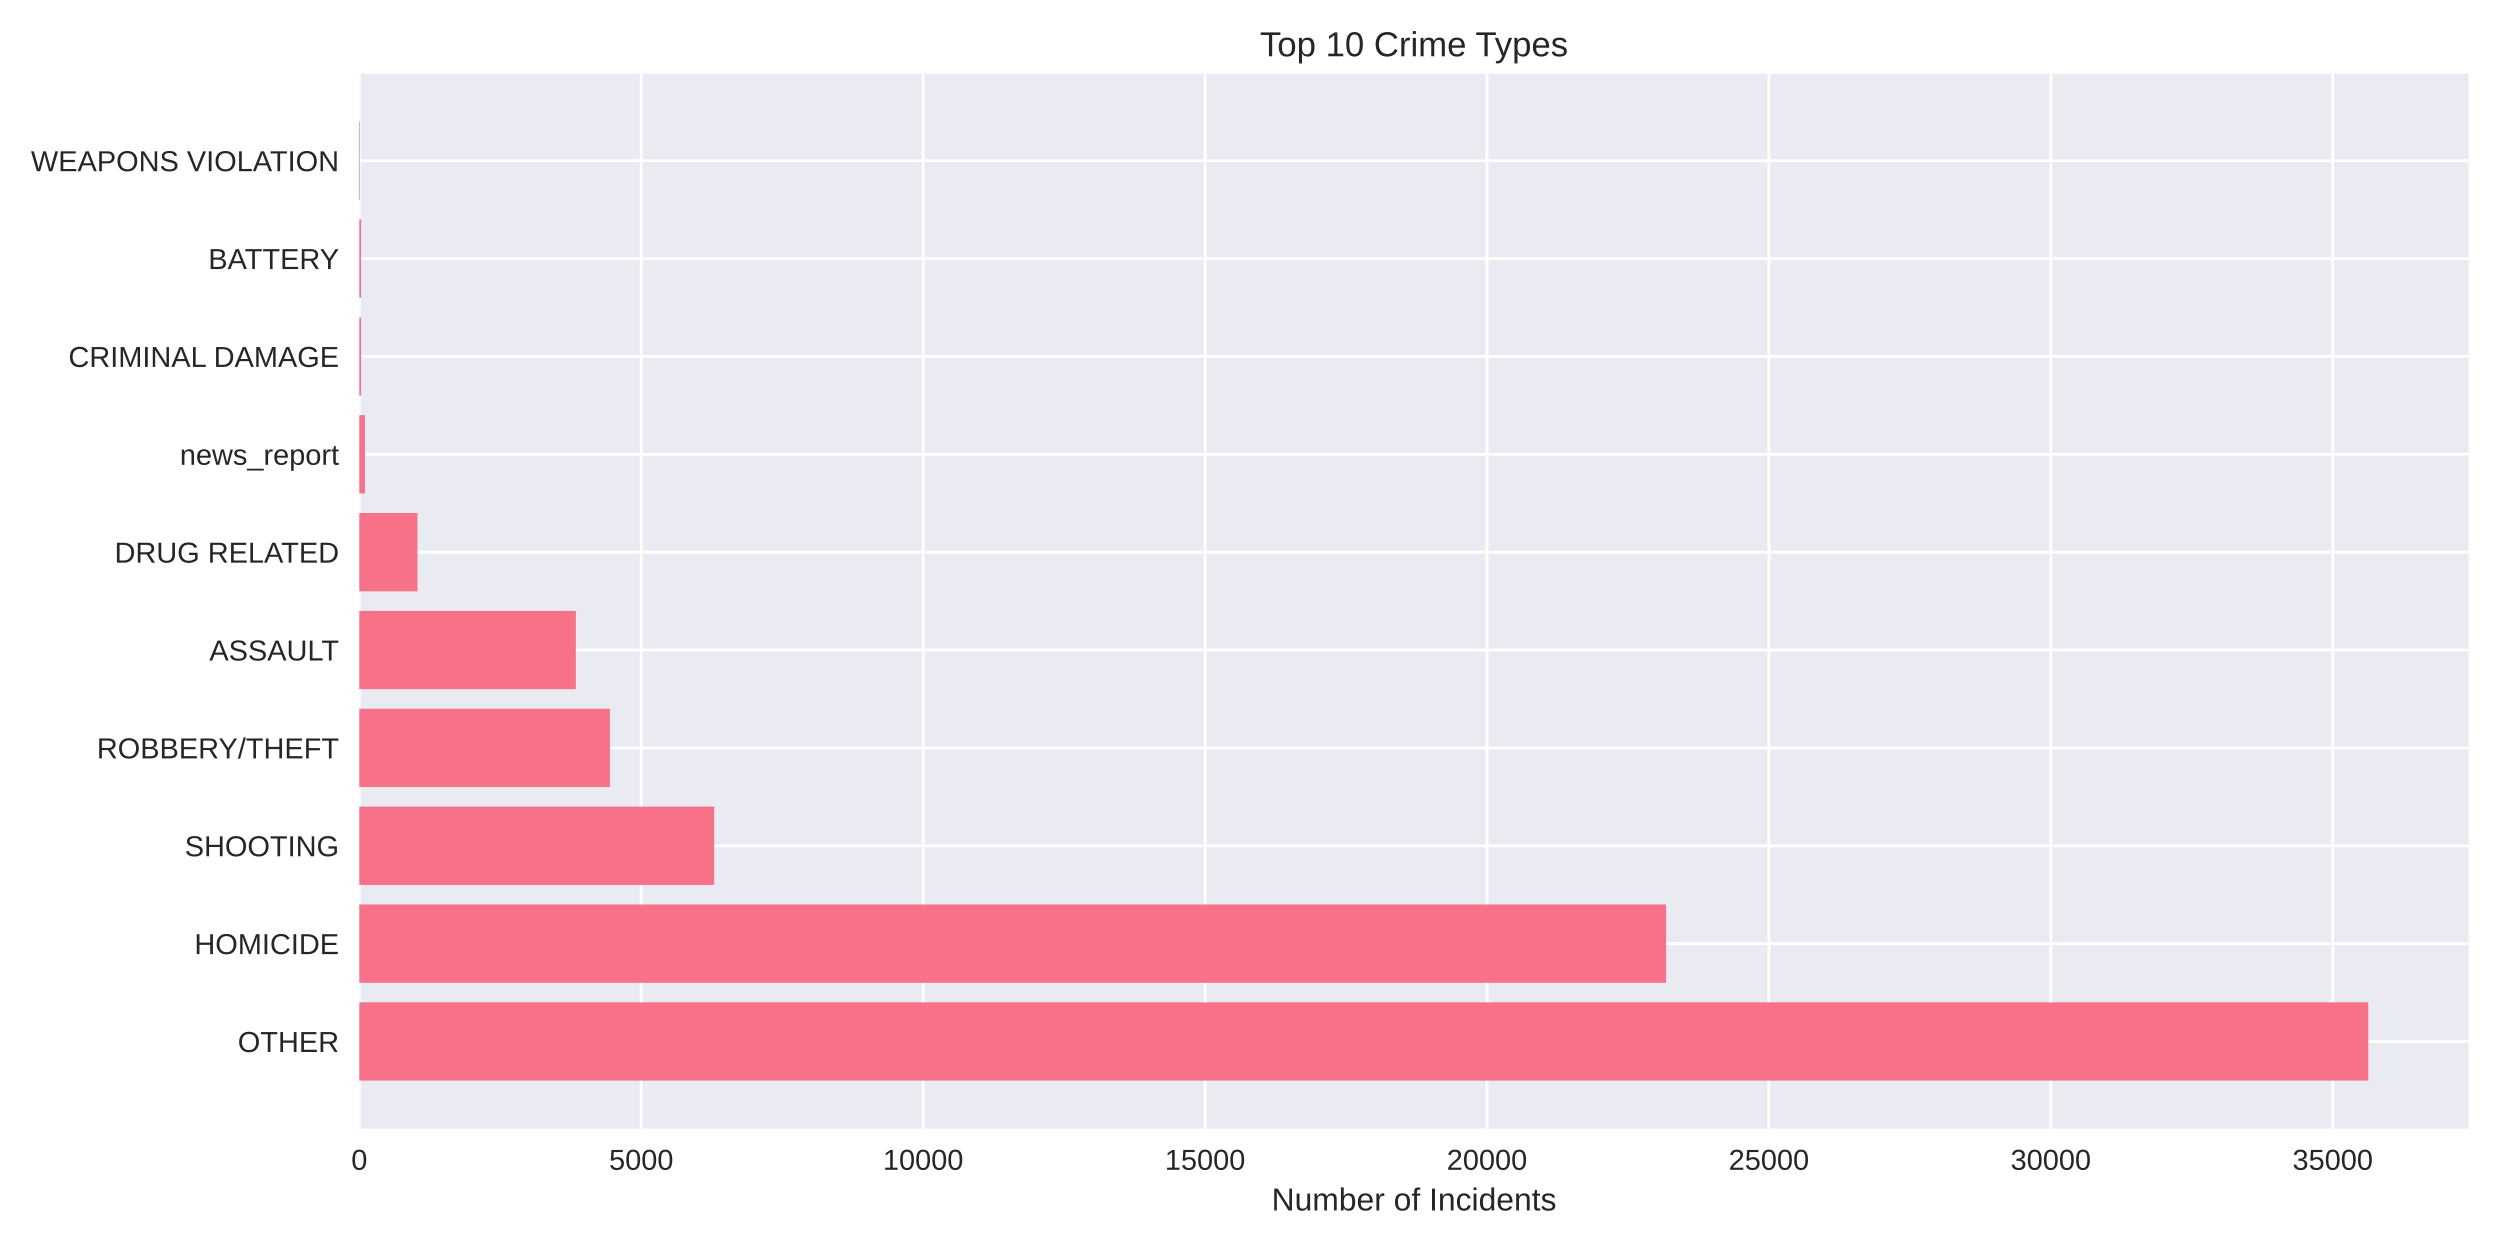
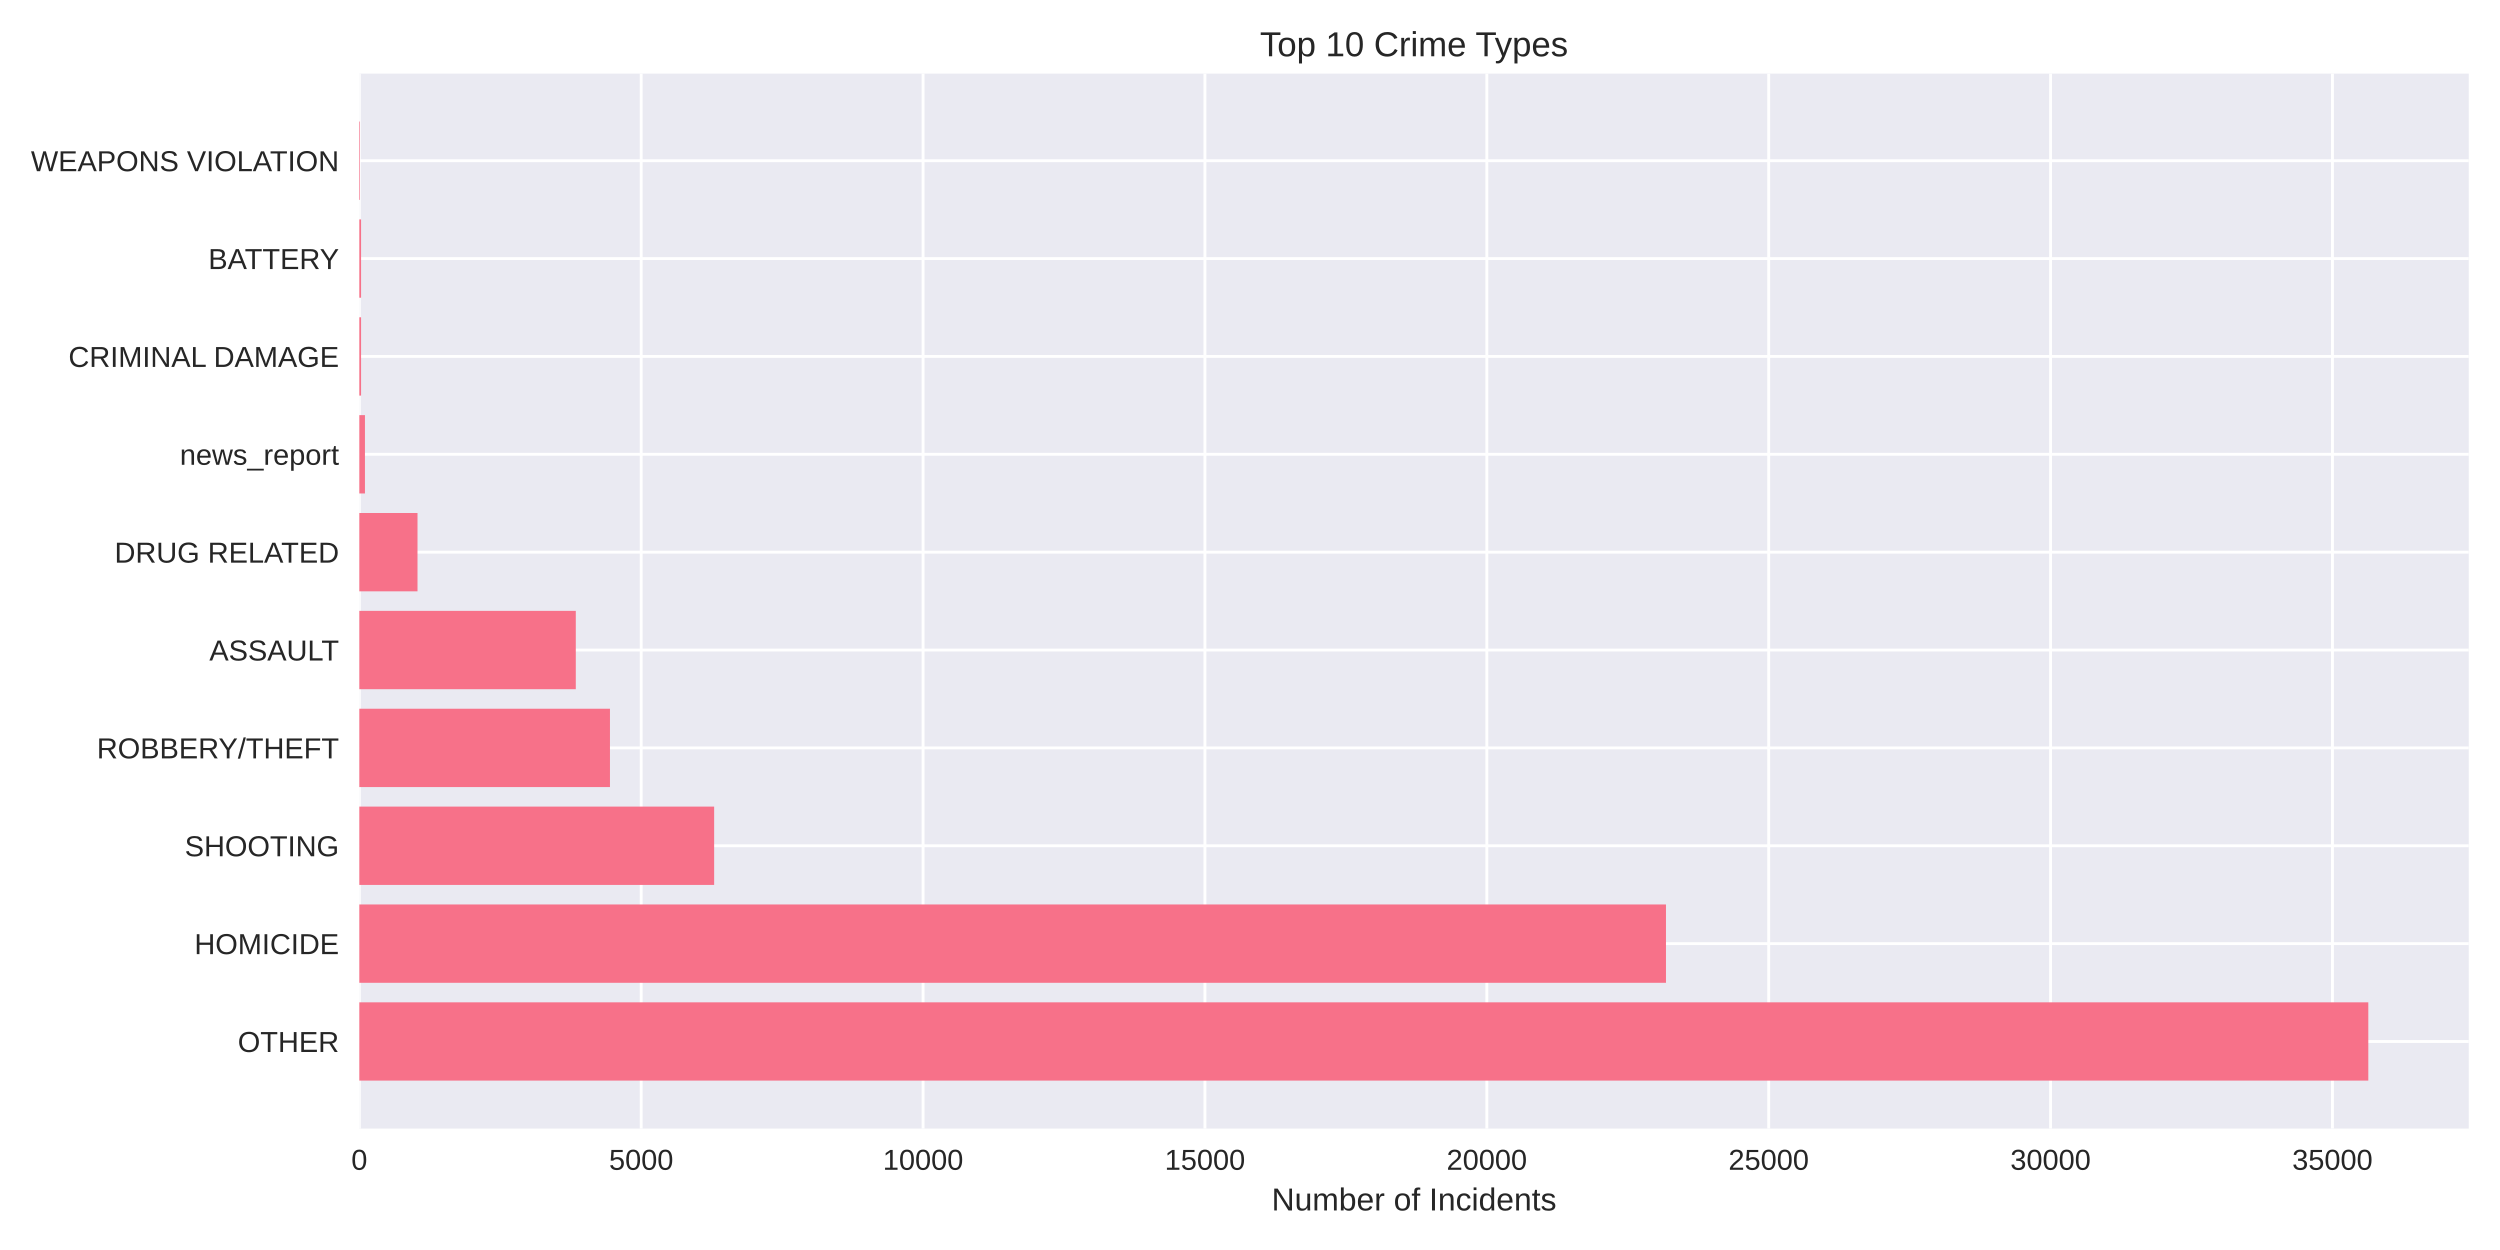
<svg xmlns="http://www.w3.org/2000/svg" width="864pt" height="432pt" viewBox="0 0 864 432" version="1.1">
  <defs>
    <style type="text/css">*{stroke-linejoin: round; stroke-linecap: butt}</style>
  </defs>
  <g id="figure_1">
    <g id="patch_1">
      <path d="M 0 432  L 864 432  L 864 0  L 0 0  z " style="fill: #ffffff" />
    </g>
    <g id="axes_1">
      <g id="patch_2">
        <path d="M 124.18 390.04  L 853.2 390.04  L 853.2 25.44  L 124.18 25.44  z " style="fill: #eaeaf2" />
      </g>
      <g id="matplotlib.axis_1">
        <g id="xtick_1">
          <g id="line2d_1">
-             <path d="M 124.18 390.04  L 124.18 25.44  " clip-path="url(#p07a666da98)" style="fill: none; stroke: #ffffff; stroke-linecap: round" />
+             <path d="M 124.18 390.04  L 124.18 25.44  " clip-path="url(#p7cf328f869)" style="fill: none; stroke: #ffffff; stroke-linecap: round" />
          </g>
          <g id="line2d_2" />
          <g id="text_1">
            <text style="fill: #262626; font: 10px 'Arial', 'Liberation Sans', 'DejaVu Sans', 'Bitstream Vera Sans', sans-serif; text-anchor: middle" x="124.18" y="404.287" transform="rotate(-0 124.18 404.2869)">0</text>
          </g>
        </g>
        <g id="xtick_2">
          <g id="line2d_3">
-             <path d="M 221.61 390.04  L 221.61 25.44  " clip-path="url(#p07a666da98)" style="fill: none; stroke: #ffffff; stroke-linecap: round" />
+             <path d="M 221.596 390.04  L 221.596 25.44  " clip-path="url(#p7cf328f869)" style="fill: none; stroke: #ffffff; stroke-linecap: round" />
          </g>
          <g id="line2d_4" />
          <g id="text_2">
-             <text style="fill: #262626; font: 10px 'Arial', 'Liberation Sans', 'DejaVu Sans', 'Bitstream Vera Sans', sans-serif; text-anchor: middle" x="221.61" y="404.287" transform="rotate(-0 221.6099 404.2869)">5000</text>
+             <text style="fill: #262626; font: 10px 'Arial', 'Liberation Sans', 'DejaVu Sans', 'Bitstream Vera Sans', sans-serif; text-anchor: middle" x="221.596" y="404.287" transform="rotate(-0 221.5962 404.2869)">5000</text>
          </g>
        </g>
        <g id="xtick_3">
          <g id="line2d_5">
-             <path d="M 319.04 390.04  L 319.04 25.44  " clip-path="url(#p07a666da98)" style="fill: none; stroke: #ffffff; stroke-linecap: round" />
+             <path d="M 319.012 390.04  L 319.012 25.44  " clip-path="url(#p7cf328f869)" style="fill: none; stroke: #ffffff; stroke-linecap: round" />
          </g>
          <g id="line2d_6" />
          <g id="text_3">
-             <text style="fill: #262626; font: 10px 'Arial', 'Liberation Sans', 'DejaVu Sans', 'Bitstream Vera Sans', sans-serif; text-anchor: middle" x="319.04" y="404.287" transform="rotate(-0 319.0397 404.2869)">10000</text>
+             <text style="fill: #262626; font: 10px 'Arial', 'Liberation Sans', 'DejaVu Sans', 'Bitstream Vera Sans', sans-serif; text-anchor: middle" x="319.012" y="404.287" transform="rotate(-0 319.0124 404.2869)">10000</text>
          </g>
        </g>
        <g id="xtick_4">
          <g id="line2d_7">
-             <path d="M 416.47 390.04  L 416.47 25.44  " clip-path="url(#p07a666da98)" style="fill: none; stroke: #ffffff; stroke-linecap: round" />
+             <path d="M 416.429 390.04  L 416.429 25.44  " clip-path="url(#p7cf328f869)" style="fill: none; stroke: #ffffff; stroke-linecap: round" />
          </g>
          <g id="line2d_8" />
          <g id="text_4">
-             <text style="fill: #262626; font: 10px 'Arial', 'Liberation Sans', 'DejaVu Sans', 'Bitstream Vera Sans', sans-serif; text-anchor: middle" x="416.47" y="404.287" transform="rotate(-0 416.4696 404.2869)">15000</text>
+             <text style="fill: #262626; font: 10px 'Arial', 'Liberation Sans', 'DejaVu Sans', 'Bitstream Vera Sans', sans-serif; text-anchor: middle" x="416.429" y="404.287" transform="rotate(-0 416.4286 404.2869)">15000</text>
          </g>
        </g>
        <g id="xtick_5">
          <g id="line2d_9">
-             <path d="M 513.899 390.04  L 513.899 25.44  " clip-path="url(#p07a666da98)" style="fill: none; stroke: #ffffff; stroke-linecap: round" />
+             <path d="M 513.845 390.04  L 513.845 25.44  " clip-path="url(#p7cf328f869)" style="fill: none; stroke: #ffffff; stroke-linecap: round" />
          </g>
          <g id="line2d_10" />
          <g id="text_5">
-             <text style="fill: #262626; font: 10px 'Arial', 'Liberation Sans', 'DejaVu Sans', 'Bitstream Vera Sans', sans-serif; text-anchor: middle" x="513.899" y="404.287" transform="rotate(-0 513.8995 404.2869)">20000</text>
+             <text style="fill: #262626; font: 10px 'Arial', 'Liberation Sans', 'DejaVu Sans', 'Bitstream Vera Sans', sans-serif; text-anchor: middle" x="513.845" y="404.287" transform="rotate(-0 513.8448 404.2869)">20000</text>
          </g>
        </g>
        <g id="xtick_6">
          <g id="line2d_11">
-             <path d="M 611.329 390.04  L 611.329 25.44  " clip-path="url(#p07a666da98)" style="fill: none; stroke: #ffffff; stroke-linecap: round" />
+             <path d="M 611.261 390.04  L 611.261 25.44  " clip-path="url(#p7cf328f869)" style="fill: none; stroke: #ffffff; stroke-linecap: round" />
          </g>
          <g id="line2d_12" />
          <g id="text_6">
-             <text style="fill: #262626; font: 10px 'Arial', 'Liberation Sans', 'DejaVu Sans', 'Bitstream Vera Sans', sans-serif; text-anchor: middle" x="611.329" y="404.287" transform="rotate(-0 611.3294 404.2869)">25000</text>
+             <text style="fill: #262626; font: 10px 'Arial', 'Liberation Sans', 'DejaVu Sans', 'Bitstream Vera Sans', sans-serif; text-anchor: middle" x="611.261" y="404.287" transform="rotate(-0 611.261 404.2869)">25000</text>
          </g>
        </g>
        <g id="xtick_7">
          <g id="line2d_13">
-             <path d="M 708.759 390.04  L 708.759 25.44  " clip-path="url(#p07a666da98)" style="fill: none; stroke: #ffffff; stroke-linecap: round" />
+             <path d="M 708.677 390.04  L 708.677 25.44  " clip-path="url(#p7cf328f869)" style="fill: none; stroke: #ffffff; stroke-linecap: round" />
          </g>
          <g id="line2d_14" />
          <g id="text_7">
-             <text style="fill: #262626; font: 10px 'Arial', 'Liberation Sans', 'DejaVu Sans', 'Bitstream Vera Sans', sans-serif; text-anchor: middle" x="708.759" y="404.287" transform="rotate(-0 708.7592 404.2869)">30000</text>
+             <text style="fill: #262626; font: 10px 'Arial', 'Liberation Sans', 'DejaVu Sans', 'Bitstream Vera Sans', sans-serif; text-anchor: middle" x="708.677" y="404.287" transform="rotate(-0 708.6772 404.2869)">30000</text>
          </g>
        </g>
        <g id="xtick_8">
          <g id="line2d_15">
-             <path d="M 806.189 390.04  L 806.189 25.44  " clip-path="url(#p07a666da98)" style="fill: none; stroke: #ffffff; stroke-linecap: round" />
+             <path d="M 806.093 390.04  L 806.093 25.44  " clip-path="url(#p7cf328f869)" style="fill: none; stroke: #ffffff; stroke-linecap: round" />
          </g>
          <g id="line2d_16" />
          <g id="text_8">
-             <text style="fill: #262626; font: 10px 'Arial', 'Liberation Sans', 'DejaVu Sans', 'Bitstream Vera Sans', sans-serif; text-anchor: middle" x="806.189" y="404.287" transform="rotate(-0 806.1891 404.2869)">35000</text>
+             <text style="fill: #262626; font: 10px 'Arial', 'Liberation Sans', 'DejaVu Sans', 'Bitstream Vera Sans', sans-serif; text-anchor: middle" x="806.093" y="404.287" transform="rotate(-0 806.0934 404.2869)">35000</text>
          </g>
        </g>
        <g id="text_9">
          <text style="fill: #262626; font: 11px 'Arial', 'Liberation Sans', 'DejaVu Sans', 'Bitstream Vera Sans', sans-serif; text-anchor: middle" x="488.69" y="418.333" transform="rotate(-0 488.69 418.3334)">Number of Incidents</text>
        </g>
      </g>
      <g id="matplotlib.axis_2">
        <g id="ytick_1">
          <g id="line2d_17">
-             <path d="M 124.18 359.939  L 853.2 359.939  " clip-path="url(#p07a666da98)" style="fill: none; stroke: #ffffff; stroke-linecap: round" />
+             <path d="M 124.18 359.939  L 853.2 359.939  " clip-path="url(#p7cf328f869)" style="fill: none; stroke: #ffffff; stroke-linecap: round" />
          </g>
          <g id="line2d_18" />
          <g id="text_10">
            <text style="fill: #262626; font: 10px 'Arial', 'Liberation Sans', 'DejaVu Sans', 'Bitstream Vera Sans', sans-serif; text-anchor: end" x="117.18" y="363.562" transform="rotate(-0 117.18 363.562)">OTHER</text>
          </g>
        </g>
        <g id="ytick_2">
          <g id="line2d_19">
-             <path d="M 124.18 326.117  L 853.2 326.117  " clip-path="url(#p07a666da98)" style="fill: none; stroke: #ffffff; stroke-linecap: round" />
+             <path d="M 124.18 326.117  L 853.2 326.117  " clip-path="url(#p7cf328f869)" style="fill: none; stroke: #ffffff; stroke-linecap: round" />
          </g>
          <g id="line2d_20" />
          <g id="text_11">
            <text style="fill: #262626; font: 10px 'Arial', 'Liberation Sans', 'DejaVu Sans', 'Bitstream Vera Sans', sans-serif; text-anchor: end" x="117.18" y="329.74" transform="rotate(-0 117.18 329.7401)">HOMICIDE</text>
          </g>
        </g>
        <g id="ytick_3">
          <g id="line2d_21">
-             <path d="M 124.18 292.295  L 853.2 292.295  " clip-path="url(#p07a666da98)" style="fill: none; stroke: #ffffff; stroke-linecap: round" />
+             <path d="M 124.18 292.295  L 853.2 292.295  " clip-path="url(#p7cf328f869)" style="fill: none; stroke: #ffffff; stroke-linecap: round" />
          </g>
          <g id="line2d_22" />
          <g id="text_12">
            <text style="fill: #262626; font: 10px 'Arial', 'Liberation Sans', 'DejaVu Sans', 'Bitstream Vera Sans', sans-serif; text-anchor: end" x="117.18" y="295.918" transform="rotate(-0 117.18 295.9182)">SHOOTING</text>
          </g>
        </g>
        <g id="ytick_4">
          <g id="line2d_23">
-             <path d="M 124.18 258.473  L 853.2 258.473  " clip-path="url(#p07a666da98)" style="fill: none; stroke: #ffffff; stroke-linecap: round" />
+             <path d="M 124.18 258.473  L 853.2 258.473  " clip-path="url(#p7cf328f869)" style="fill: none; stroke: #ffffff; stroke-linecap: round" />
          </g>
          <g id="line2d_24" />
          <g id="text_13">
            <text style="fill: #262626; font: 10px 'Arial', 'Liberation Sans', 'DejaVu Sans', 'Bitstream Vera Sans', sans-serif; text-anchor: end" x="117.18" y="262.096" transform="rotate(-0 117.18 262.0963)">ROBBERY/THEFT</text>
          </g>
        </g>
        <g id="ytick_5">
          <g id="line2d_25">
-             <path d="M 124.18 224.651  L 853.2 224.651  " clip-path="url(#p07a666da98)" style="fill: none; stroke: #ffffff; stroke-linecap: round" />
+             <path d="M 124.18 224.651  L 853.2 224.651  " clip-path="url(#p7cf328f869)" style="fill: none; stroke: #ffffff; stroke-linecap: round" />
          </g>
          <g id="line2d_26" />
          <g id="text_14">
            <text style="fill: #262626; font: 10px 'Arial', 'Liberation Sans', 'DejaVu Sans', 'Bitstream Vera Sans', sans-serif; text-anchor: end" x="117.18" y="228.274" transform="rotate(-0 117.18 228.2744)">ASSAULT</text>
          </g>
        </g>
        <g id="ytick_6">
          <g id="line2d_27">
-             <path d="M 124.18 190.829  L 853.2 190.829  " clip-path="url(#p07a666da98)" style="fill: none; stroke: #ffffff; stroke-linecap: round" />
+             <path d="M 124.18 190.829  L 853.2 190.829  " clip-path="url(#p7cf328f869)" style="fill: none; stroke: #ffffff; stroke-linecap: round" />
          </g>
          <g id="line2d_28" />
          <g id="text_15">
            <text style="fill: #262626; font: 10px 'Arial', 'Liberation Sans', 'DejaVu Sans', 'Bitstream Vera Sans', sans-serif; text-anchor: end" x="117.18" y="194.452" transform="rotate(-0 117.18 194.4525)">DRUG RELATED</text>
          </g>
        </g>
        <g id="ytick_7">
          <g id="line2d_29">
-             <path d="M 124.18 157.007  L 853.2 157.007  " clip-path="url(#p07a666da98)" style="fill: none; stroke: #ffffff; stroke-linecap: round" />
+             <path d="M 124.18 157.007  L 853.2 157.007  " clip-path="url(#p7cf328f869)" style="fill: none; stroke: #ffffff; stroke-linecap: round" />
          </g>
          <g id="line2d_30" />
          <g id="text_16">
            <text style="fill: #262626; font: 10px 'Arial', 'Liberation Sans', 'DejaVu Sans', 'Bitstream Vera Sans', sans-serif; text-anchor: end" x="117.18" y="160.631" transform="rotate(-0 117.18 160.6306)">news_report</text>
          </g>
        </g>
        <g id="ytick_8">
          <g id="line2d_31">
-             <path d="M 124.18 123.185  L 853.2 123.185  " clip-path="url(#p07a666da98)" style="fill: none; stroke: #ffffff; stroke-linecap: round" />
+             <path d="M 124.18 123.185  L 853.2 123.185  " clip-path="url(#p7cf328f869)" style="fill: none; stroke: #ffffff; stroke-linecap: round" />
          </g>
          <g id="line2d_32" />
          <g id="text_17">
            <text style="fill: #262626; font: 10px 'Arial', 'Liberation Sans', 'DejaVu Sans', 'Bitstream Vera Sans', sans-serif; text-anchor: end" x="117.18" y="126.809" transform="rotate(-0 117.18 126.8087)">CRIMINAL DAMAGE</text>
          </g>
        </g>
        <g id="ytick_9">
          <g id="line2d_33">
-             <path d="M 124.18 89.363  L 853.2 89.363  " clip-path="url(#p07a666da98)" style="fill: none; stroke: #ffffff; stroke-linecap: round" />
+             <path d="M 124.18 89.363  L 853.2 89.363  " clip-path="url(#p7cf328f869)" style="fill: none; stroke: #ffffff; stroke-linecap: round" />
          </g>
          <g id="line2d_34" />
          <g id="text_18">
            <text style="fill: #262626; font: 10px 'Arial', 'Liberation Sans', 'DejaVu Sans', 'Bitstream Vera Sans', sans-serif; text-anchor: end" x="117.18" y="92.987" transform="rotate(-0 117.18 92.98681)">BATTERY</text>
          </g>
        </g>
        <g id="ytick_10">
          <g id="line2d_35">
-             <path d="M 124.18 55.541  L 853.2 55.541  " clip-path="url(#p07a666da98)" style="fill: none; stroke: #ffffff; stroke-linecap: round" />
+             <path d="M 124.18 55.541  L 853.2 55.541  " clip-path="url(#p7cf328f869)" style="fill: none; stroke: #ffffff; stroke-linecap: round" />
          </g>
          <g id="line2d_36" />
          <g id="text_19">
            <text style="fill: #262626; font: 10px 'Arial', 'Liberation Sans', 'DejaVu Sans', 'Bitstream Vera Sans', sans-serif; text-anchor: end" x="117.18" y="59.165" transform="rotate(-0 117.18 59.16492)">WEAPONS VIOLATION</text>
          </g>
        </g>
      </g>
      <g id="patch_3">
-         <path d="M 124.18 373.467  L 818.485 373.467  L 818.485 346.41  L 124.18 346.41  z " clip-path="url(#p07a666da98)" style="fill: #f77189" />
+         <path d="M 124.18 373.467  L 818.485 373.467  L 818.485 346.41  L 124.18 346.41  z " clip-path="url(#p7cf328f869)" style="fill: #f77189" />
      </g>
      <g id="patch_4">
-         <path d="M 124.18 339.645  L 575.806 339.645  L 575.806 312.588  L 124.18 312.588  z " clip-path="url(#p07a666da98)" style="fill: #f77189" />
+         <path d="M 124.18 339.645  L 575.763 339.645  L 575.763 312.588  L 124.18 312.588  z " clip-path="url(#p7cf328f869)" style="fill: #f77189" />
      </g>
      <g id="patch_5">
-         <path d="M 124.18 305.823  L 246.825 305.823  L 246.825 278.766  L 124.18 278.766  z " clip-path="url(#p07a666da98)" style="fill: #f77189" />
+         <path d="M 124.18 305.823  L 246.808 305.823  L 246.808 278.766  L 124.18 278.766  z " clip-path="url(#p7cf328f869)" style="fill: #f77189" />
      </g>
      <g id="patch_6">
-         <path d="M 124.18 272.002  L 210.795 272.002  L 210.795 244.944  L 124.18 244.944  z " clip-path="url(#p07a666da98)" style="fill: #f77189" />
+         <path d="M 124.18 272.002  L 210.802 272.002  L 210.802 244.944  L 124.18 244.944  z " clip-path="url(#p7cf328f869)" style="fill: #f77189" />
      </g>
      <g id="patch_7">
-         <path d="M 124.18 238.18  L 199.006 238.18  L 199.006 211.122  L 124.18 211.122  z " clip-path="url(#p07a666da98)" style="fill: #f77189" />
+         <path d="M 124.18 238.18  L 198.996 238.18  L 198.996 211.122  L 124.18 211.122  z " clip-path="url(#p7cf328f869)" style="fill: #f77189" />
      </g>
      <g id="patch_8">
-         <path d="M 124.18 204.358  L 144.27 204.358  L 144.27 177.3  L 124.18 177.3  z " clip-path="url(#p07a666da98)" style="fill: #f77189" />
+         <path d="M 124.18 204.358  L 144.287 204.358  L 144.287 177.3  L 124.18 177.3  z " clip-path="url(#p7cf328f869)" style="fill: #f77189" />
      </g>
      <g id="patch_9">
-         <path d="M 124.18 170.536  L 126.129 170.536  L 126.129 143.478  L 124.18 143.478  z " clip-path="url(#p07a666da98)" style="fill: #f77189" />
+         <path d="M 124.18 170.536  L 126.128 170.536  L 126.128 143.478  L 124.18 143.478  z " clip-path="url(#p7cf328f869)" style="fill: #f77189" />
      </g>
      <g id="patch_10">
-         <path d="M 124.18 136.714  L 124.784 136.714  L 124.784 109.657  L 124.18 109.657  z " clip-path="url(#p07a666da98)" style="fill: #f77189" />
+         <path d="M 124.18 136.714  L 124.784 136.714  L 124.784 109.657  L 124.18 109.657  z " clip-path="url(#p7cf328f869)" style="fill: #f77189" />
      </g>
      <g id="patch_11">
-         <path d="M 124.18 102.892  L 124.784 102.892  L 124.784 75.835  L 124.18 75.835  z " clip-path="url(#p07a666da98)" style="fill: #f77189" />
+         <path d="M 124.18 102.892  L 124.784 102.892  L 124.784 75.835  L 124.18 75.835  z " clip-path="url(#p7cf328f869)" style="fill: #f77189" />
      </g>
      <g id="patch_12">
-         <path d="M 124.18 69.07  L 124.394 69.07  L 124.394 42.013  L 124.18 42.013  z " clip-path="url(#p07a666da98)" style="fill: #f77189" />
+         <path d="M 124.18 69.07  L 124.394 69.07  L 124.394 42.013  L 124.18 42.013  z " clip-path="url(#p7cf328f869)" style="fill: #f77189" />
      </g>
      <g id="patch_13">
        <path d="M 124.18 390.04  L 124.18 25.44  " style="fill: none" />
      </g>
      <g id="patch_14">
        <path d="M 853.2 390.04  L 853.2 25.44  " style="fill: none" />
      </g>
      <g id="patch_15">
        <path d="M 124.18 390.04  L 853.2 390.04  " style="fill: none" />
      </g>
      <g id="patch_16">
        <path d="M 124.18 25.44  L 853.2 25.44  " style="fill: none" />
      </g>
      <g id="text_20">
        <text style="fill: #262626; font: 12px 'Arial', 'Liberation Sans', 'DejaVu Sans', 'Bitstream Vera Sans', sans-serif; text-anchor: middle" x="488.69" y="19.44" transform="rotate(-0 488.69 19.44)">Top 10 Crime Types</text>
      </g>
    </g>
  </g>
  <defs>
-     <clipPath id="p07a666da98">
+     <clipPath id="p7cf328f869">
      <rect x="124.18" y="25.44" width="729.02" height="364.6" />
    </clipPath>
  </defs>
</svg>
